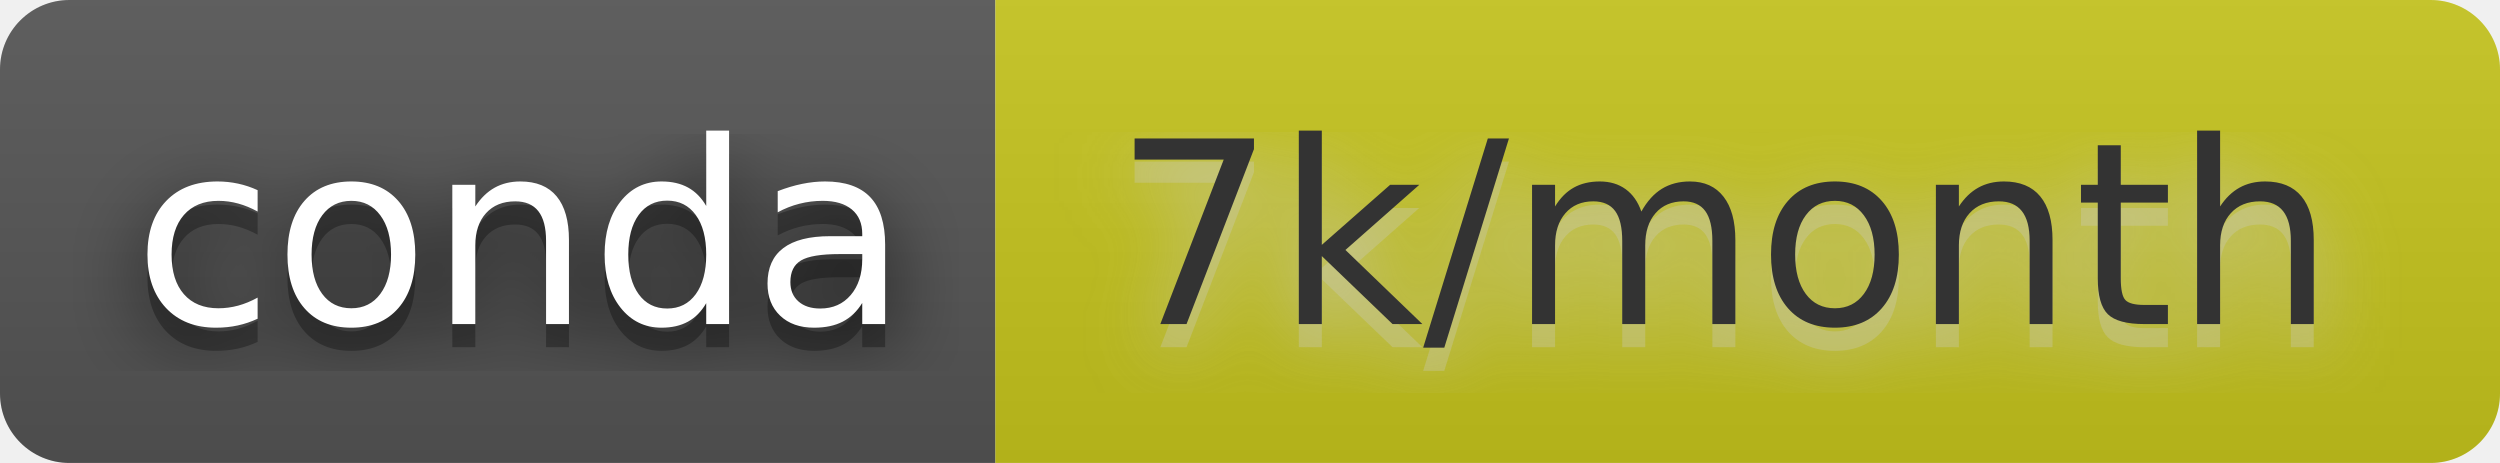
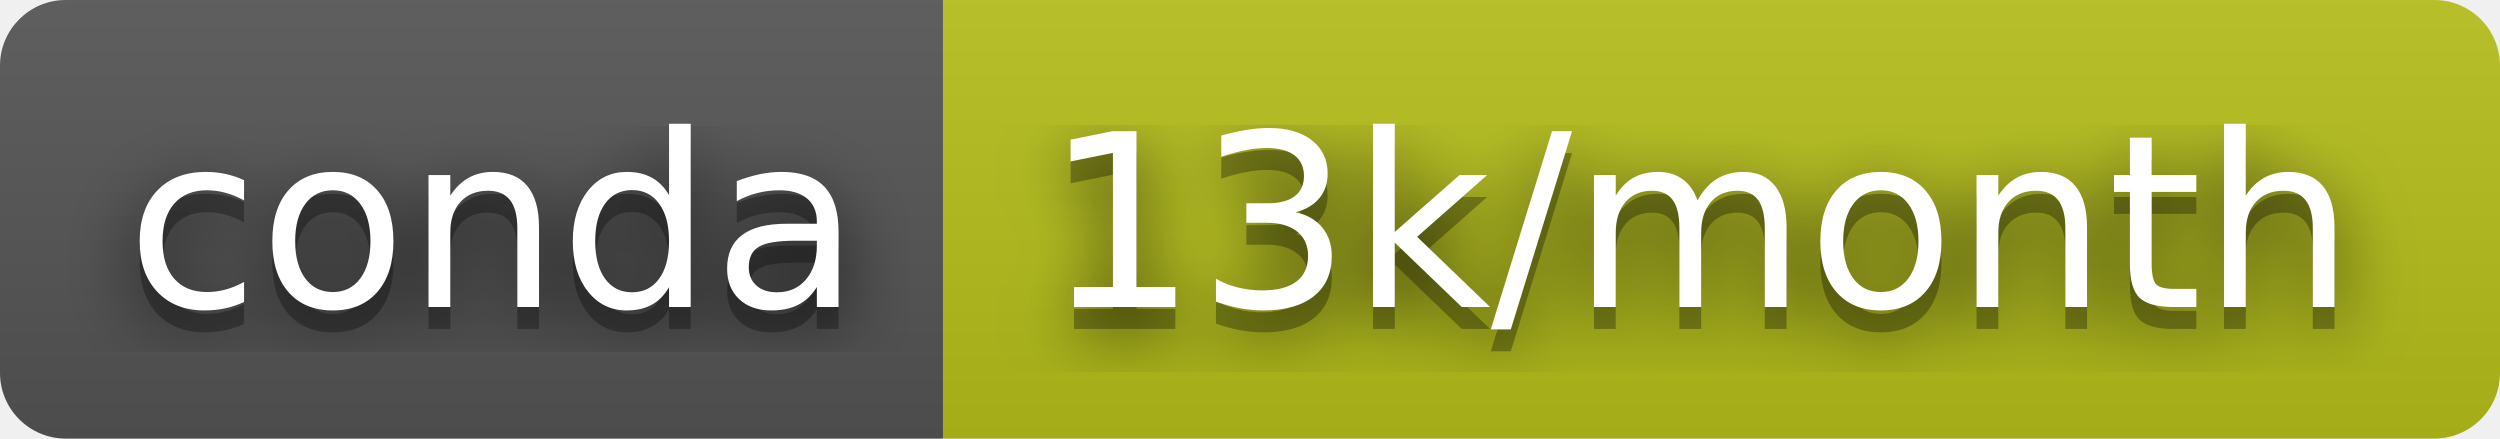
- <svg xmlns="http://www.w3.org/2000/svg" width="108" height="20" role="img" aria-label="conda: 7k/month">
+ <svg xmlns="http://www.w3.org/2000/svg" width="114" height="20" role="img" aria-label="conda: 13k/month">
  <filter id="blur">
    <feGaussianBlur stdDeviation="16" />
  </filter>
  <linearGradient id="s" x2="0" y2="100%">
    <stop offset="0" stop-color="#bbb" stop-opacity=".1" />
    <stop offset="1" stop-opacity=".1" />
  </linearGradient>
  <clipPath id="r">
-     <rect width="108" height="20" rx="3" />
+     <rect width="114" height="20" rx="3" />
  </clipPath>
  <g clip-path="url(#r)">
    <rect width="43" height="20" fill="#555" />
-     <rect x="43" width="65" height="20" fill="#c6c51d" />
-     <rect width="108" height="20" fill="url(#s)" />
+     <rect x="43" width="71" height="20" fill="#b7c11b" />
+     <rect width="114" height="20" fill="url(#s)" />
  </g>
  <g fill="#fff" text-anchor="middle" font-family="Verdana,Geneva,DejaVu Sans,sans-serif" text-rendering="geometricPrecision" font-size="110">
    <g transform="scale(.1)">
      <g aria-hidden="true" fill="#010101">
        <text x="225" y="150" fill-opacity=".8" filter="url(#blur)" textLength="330">conda</text>
        <text x="225" y="150" fill-opacity=".3" textLength="330">conda</text>
      </g>
      <text x="225" y="140" textLength="330">conda</text>
    </g>
    <g transform="scale(.1)">
-       <g aria-hidden="true" fill="#ccc">
-         <text x="745" y="150" fill-opacity=".8" filter="url(#blur)" textLength="550">7k/month</text>
-         <text x="745" y="150" fill-opacity=".3" textLength="550">7k/month</text>
+       <g aria-hidden="true" fill="#010101">
+         <text x="775" y="150" fill-opacity=".8" filter="url(#blur)" textLength="610">13k/month</text>
+         <text x="775" y="150" fill-opacity=".3" textLength="610">13k/month</text>
      </g>
-       <text x="745" y="140" textLength="550" fill="#333">7k/month</text>
+       <text x="775" y="140" textLength="610">13k/month</text>
    </g>
  </g>
</svg>
